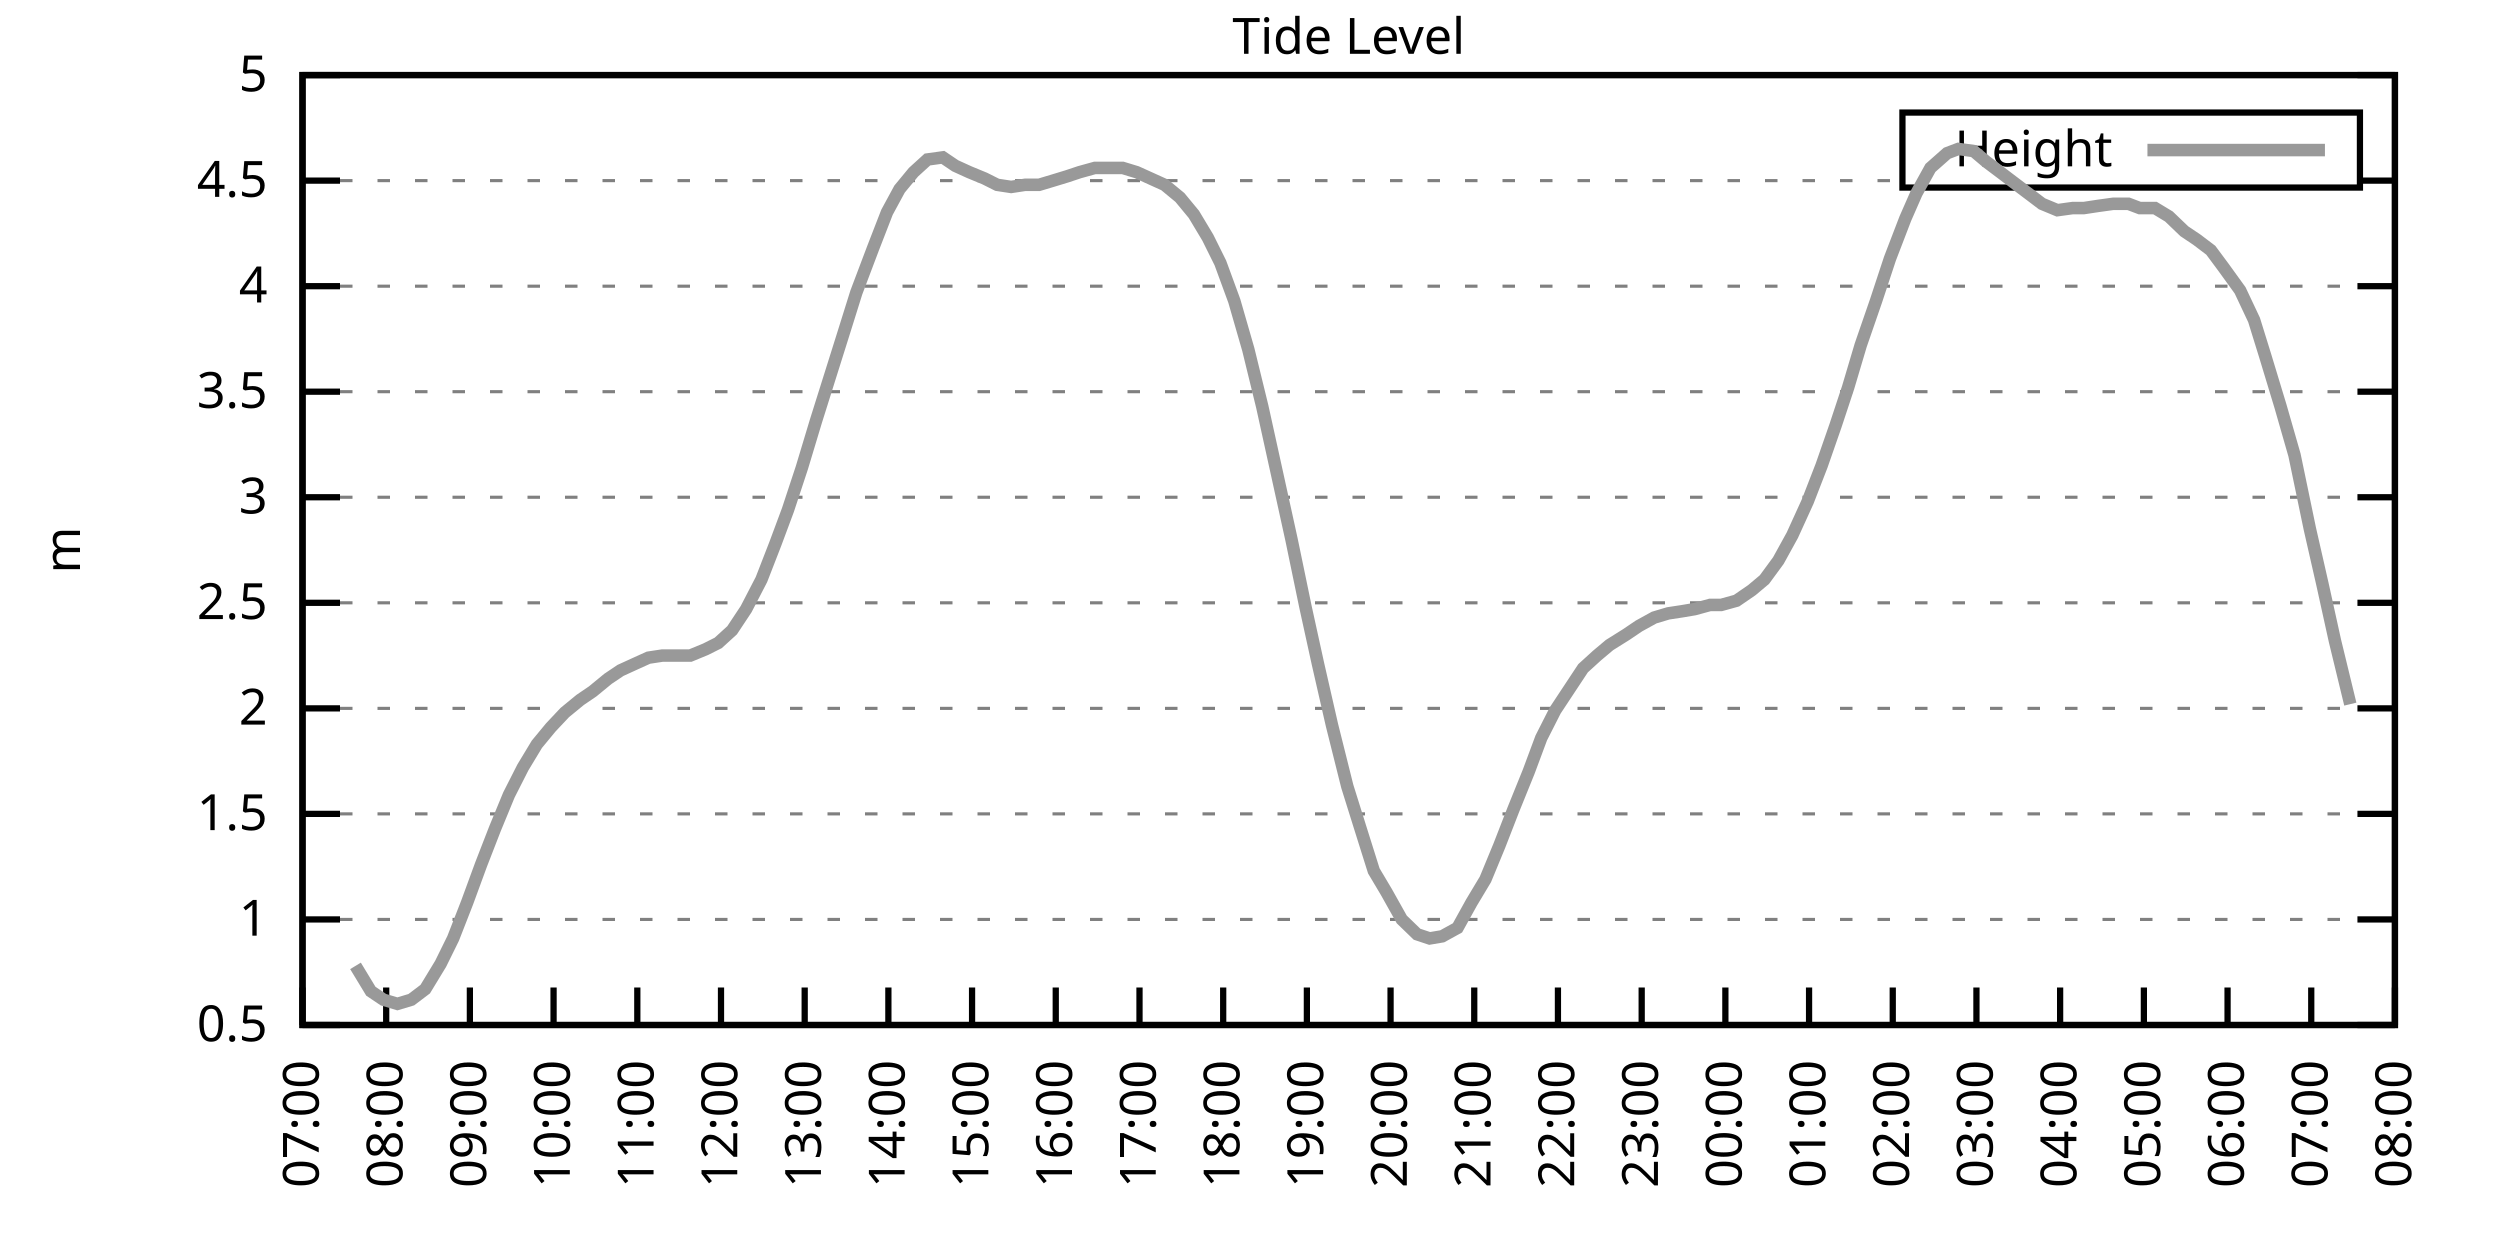
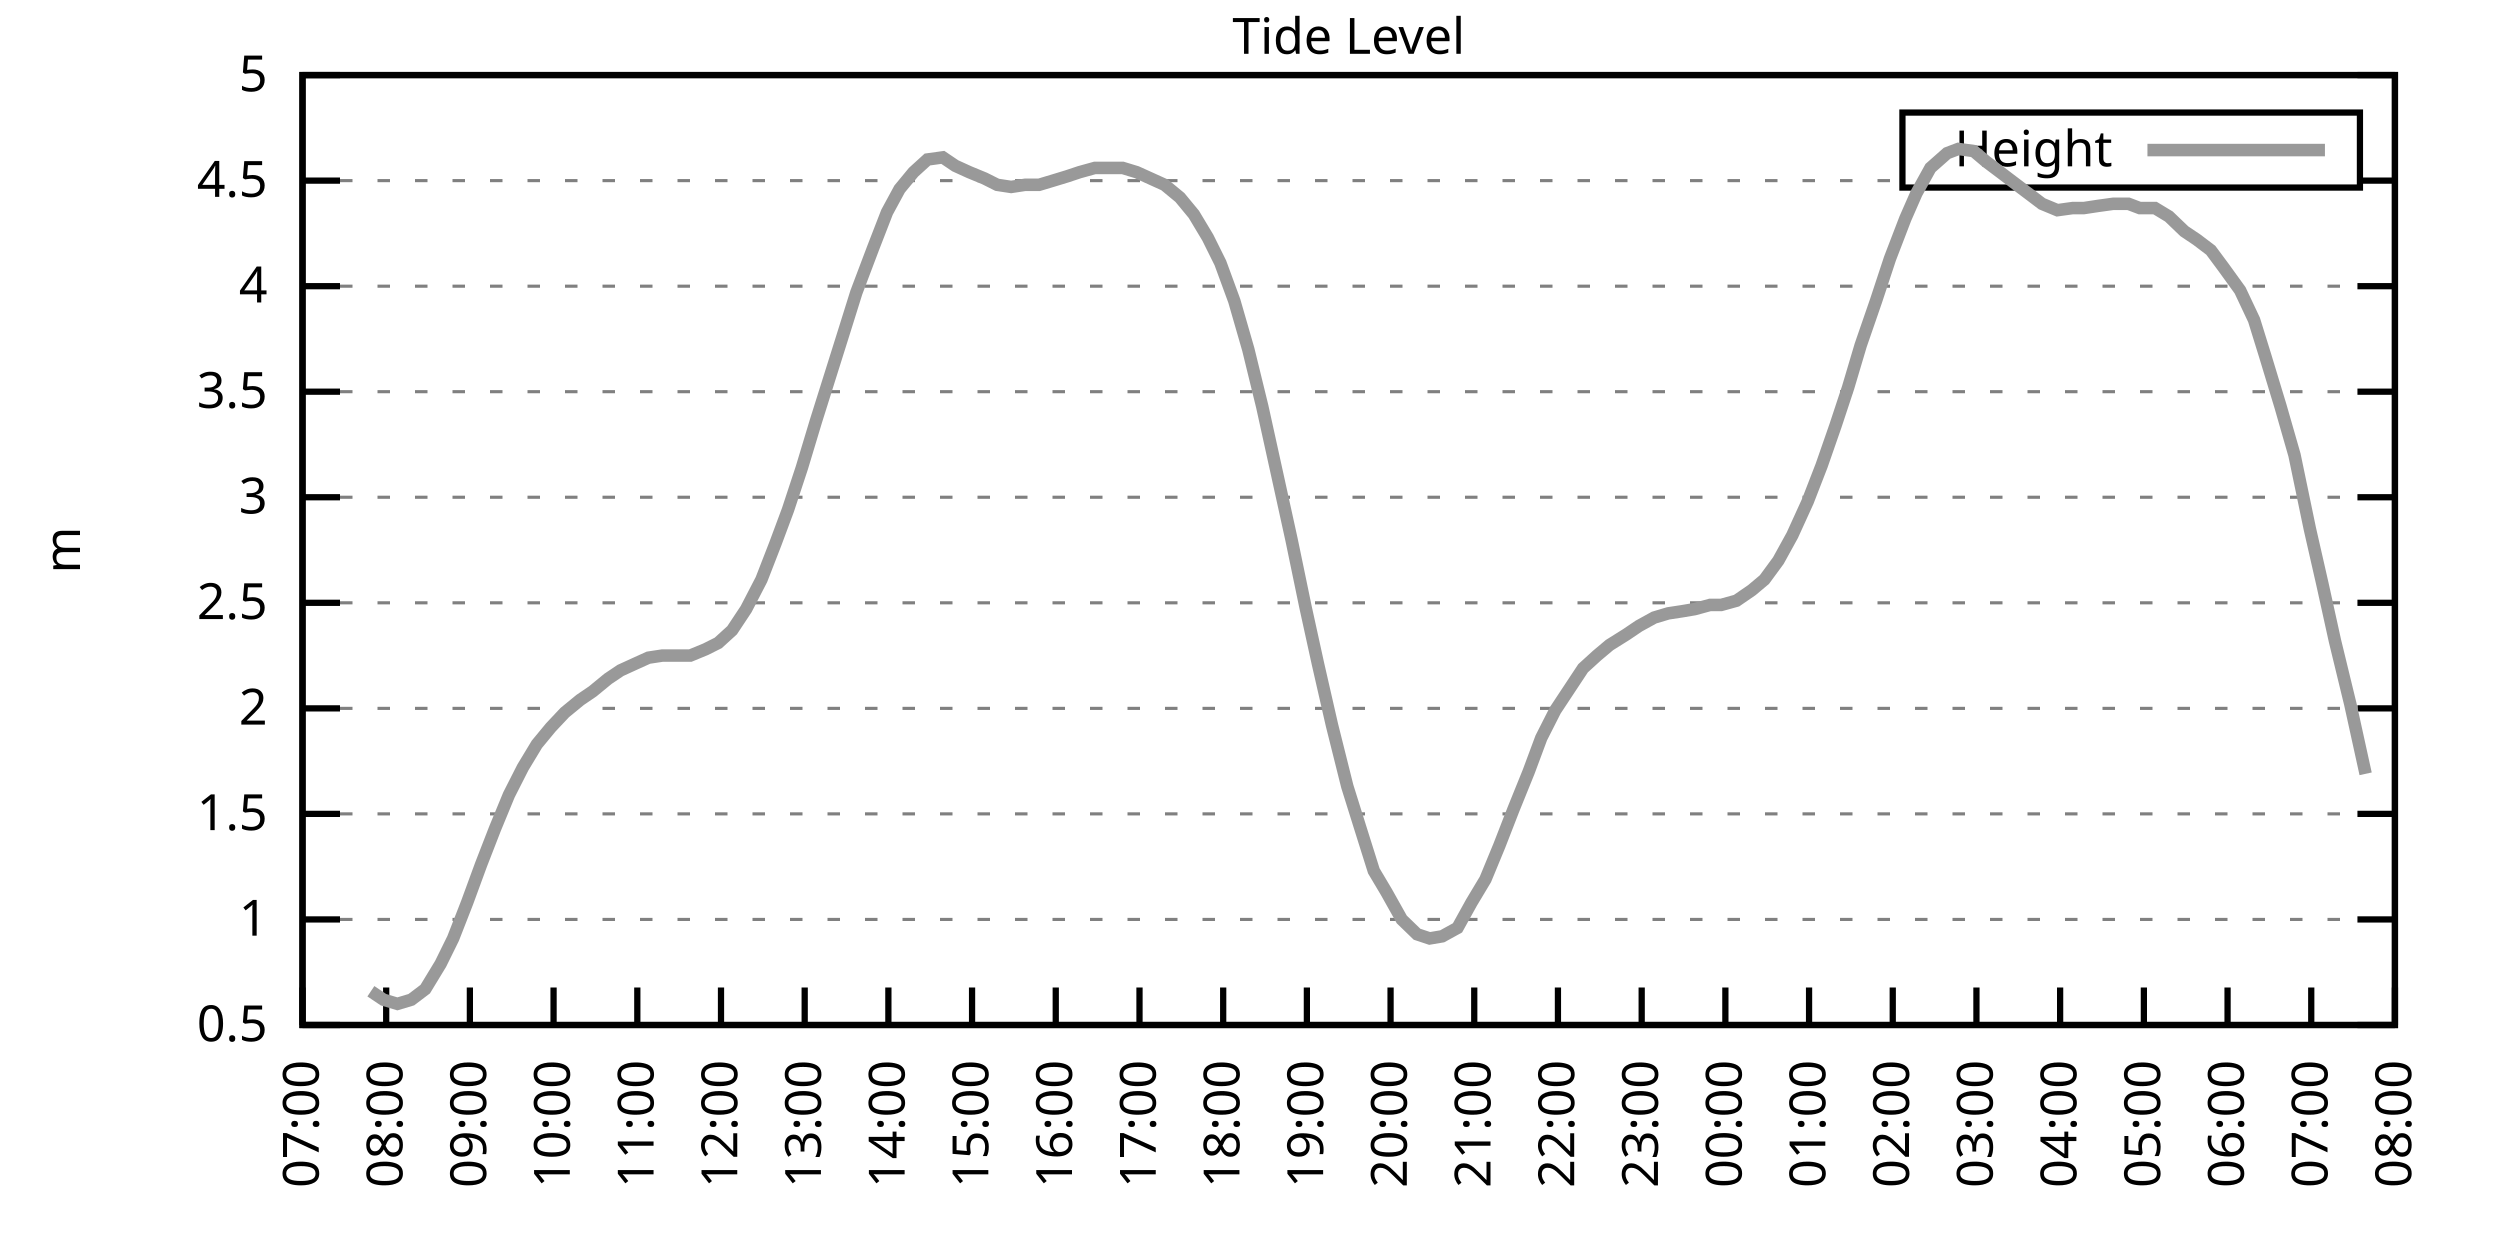
<svg xmlns="http://www.w3.org/2000/svg" xmlns:xlink="http://www.w3.org/1999/xlink" width="400" height="200" viewBox="0 0 400 200">
  <g id="gnuplot_canvas">
    <rect x="0" y="0" width="400" height="200" fill="none" />
    <defs>
      <circle id="gpDot" r="0.5" stroke-width="0.5" stroke="currentColor" />
      <path id="gpPt0" stroke-width="0.333" stroke="currentColor" d="M-1,0 h2 M0,-1 v2" />
      <path id="gpPt1" stroke-width="0.333" stroke="currentColor" d="M-1,-1 L1,1 M1,-1 L-1,1" />
      <path id="gpPt2" stroke-width="0.333" stroke="currentColor" d="M-1,0 L1,0 M0,-1 L0,1 M-1,-1 L1,1 M-1,1 L1,-1" />
      <rect id="gpPt3" stroke-width="0.333" stroke="currentColor" x="-1" y="-1" width="2" height="2" />
      <rect id="gpPt4" stroke-width="0.333" stroke="currentColor" fill="currentColor" x="-1" y="-1" width="2" height="2" />
      <circle id="gpPt5" stroke-width="0.333" stroke="currentColor" cx="0" cy="0" r="1" />
      <use xlink:href="#gpPt5" id="gpPt6" fill="currentColor" stroke="none" />
      <path id="gpPt7" stroke-width="0.333" stroke="currentColor" d="M0,-1.33 L-1.33,0.67 L1.33,0.67 z" />
      <use xlink:href="#gpPt7" id="gpPt8" fill="currentColor" stroke="none" />
      <use xlink:href="#gpPt7" id="gpPt9" stroke="currentColor" transform="rotate(180)" />
      <use xlink:href="#gpPt9" id="gpPt10" fill="currentColor" stroke="none" />
      <use xlink:href="#gpPt3" id="gpPt11" stroke="currentColor" transform="rotate(45)" />
      <use xlink:href="#gpPt11" id="gpPt12" fill="currentColor" stroke="none" />
      <path id="gpPt13" stroke-width="0.333" stroke="currentColor" d="M0,1.330 L1.265,0.411 L0.782,-1.067 L-0.782,-1.076 L-1.265,0.411 z" />
      <use xlink:href="#gpPt13" id="gpPt14" fill="currentColor" stroke="none" />
      <filter id="textbox" filterUnits="objectBoundingBox" x="0" y="0" height="1" width="1">
        <feFlood flood-color="white" flood-opacity="1" result="bgnd" />
        <feComposite in="SourceGraphic" in2="bgnd" operator="atop" />
      </filter>
      <filter id="greybox" filterUnits="objectBoundingBox" x="0" y="0" height="1" width="1">
        <feFlood flood-color="lightgrey" flood-opacity="1" result="grey" />
        <feComposite in="SourceGraphic" in2="grey" operator="atop" />
      </filter>
    </defs>
    <g fill="none" color="white" stroke="currentColor" stroke-width="1.00" stroke-linecap="butt" stroke-linejoin="miter">
</g>
    <g fill="none" color="black" stroke="currentColor" stroke-width="1.00" stroke-linecap="butt" stroke-linejoin="miter">
      <g stroke="none" shape-rendering="crispEdges">
        <polygon fill="rgb(255, 255, 255)" points="48.40,164.00 383.18,164.00 383.18,12.02 48.40,12.02 " />
      </g>
    </g>
    <g fill="none" color="black" stroke="currentColor" stroke-width="1.00" stroke-linecap="butt" stroke-linejoin="miter">
</g>
    <g fill="none" color="black" stroke="black" stroke-width="0.50" stroke-linecap="butt" stroke-linejoin="miter">
</g>
    <g fill="none" color="gray" stroke="currentColor" stroke-width="0.50" stroke-linecap="butt" stroke-linejoin="miter">
      <path stroke="gray" stroke-dasharray="2,4" class="gridline" d="M48.40,164.00 L383.19,164.00  " />
    </g>
    <g fill="none" color="gray" stroke="gray" stroke-width="1.00" stroke-linecap="butt" stroke-linejoin="miter">
</g>
    <g fill="none" color="black" stroke="currentColor" stroke-width="1.00" stroke-linecap="butt" stroke-linejoin="miter">
      <path stroke="black" d="M48.40,164.00 L54.40,164.00 M383.19,164.00 L377.19,164.00  " />
      <g transform="translate(42.80,166.60)" stroke="none" fill="black" font-family="Sans" font-size="8.00" text-anchor="end">
        <text>
          <tspan font-family="Sans"> 0.5</tspan>
        </text>
      </g>
    </g>
    <g fill="none" color="black" stroke="currentColor" stroke-width="1.00" stroke-linecap="butt" stroke-linejoin="miter">
</g>
    <g fill="none" color="black" stroke="black" stroke-width="0.50" stroke-linecap="butt" stroke-linejoin="miter">
</g>
    <g fill="none" color="gray" stroke="currentColor" stroke-width="0.50" stroke-linecap="butt" stroke-linejoin="miter">
      <path stroke="gray" stroke-dasharray="2,4" class="gridline" d="M48.40,147.11 L383.19,147.11  " />
    </g>
    <g fill="none" color="gray" stroke="gray" stroke-width="1.00" stroke-linecap="butt" stroke-linejoin="miter">
</g>
    <g fill="none" color="black" stroke="currentColor" stroke-width="1.00" stroke-linecap="butt" stroke-linejoin="miter">
      <path stroke="black" d="M48.40,147.11 L54.40,147.11 M383.19,147.11 L377.19,147.11  " />
      <g transform="translate(42.80,149.71)" stroke="none" fill="black" font-family="Sans" font-size="8.00" text-anchor="end">
        <text>
          <tspan font-family="Sans"> 1</tspan>
        </text>
      </g>
    </g>
    <g fill="none" color="black" stroke="currentColor" stroke-width="1.00" stroke-linecap="butt" stroke-linejoin="miter">
</g>
    <g fill="none" color="black" stroke="black" stroke-width="0.50" stroke-linecap="butt" stroke-linejoin="miter">
</g>
    <g fill="none" color="gray" stroke="currentColor" stroke-width="0.50" stroke-linecap="butt" stroke-linejoin="miter">
      <path stroke="gray" stroke-dasharray="2,4" class="gridline" d="M48.40,130.22 L383.19,130.22  " />
    </g>
    <g fill="none" color="gray" stroke="gray" stroke-width="1.00" stroke-linecap="butt" stroke-linejoin="miter">
</g>
    <g fill="none" color="black" stroke="currentColor" stroke-width="1.00" stroke-linecap="butt" stroke-linejoin="miter">
      <path stroke="black" d="M48.40,130.22 L54.40,130.22 M383.19,130.22 L377.19,130.22  " />
      <g transform="translate(42.80,132.82)" stroke="none" fill="black" font-family="Sans" font-size="8.00" text-anchor="end">
        <text>
          <tspan font-family="Sans"> 1.5</tspan>
        </text>
      </g>
    </g>
    <g fill="none" color="black" stroke="currentColor" stroke-width="1.00" stroke-linecap="butt" stroke-linejoin="miter">
</g>
    <g fill="none" color="black" stroke="black" stroke-width="0.50" stroke-linecap="butt" stroke-linejoin="miter">
</g>
    <g fill="none" color="gray" stroke="currentColor" stroke-width="0.50" stroke-linecap="butt" stroke-linejoin="miter">
      <path stroke="gray" stroke-dasharray="2,4" class="gridline" d="M48.40,113.34 L383.19,113.34  " />
    </g>
    <g fill="none" color="gray" stroke="gray" stroke-width="1.00" stroke-linecap="butt" stroke-linejoin="miter">
</g>
    <g fill="none" color="black" stroke="currentColor" stroke-width="1.00" stroke-linecap="butt" stroke-linejoin="miter">
      <path stroke="black" d="M48.40,113.34 L54.40,113.34 M383.19,113.34 L377.19,113.34  " />
      <g transform="translate(42.80,115.94)" stroke="none" fill="black" font-family="Sans" font-size="8.00" text-anchor="end">
        <text>
          <tspan font-family="Sans"> 2</tspan>
        </text>
      </g>
    </g>
    <g fill="none" color="black" stroke="currentColor" stroke-width="1.00" stroke-linecap="butt" stroke-linejoin="miter">
</g>
    <g fill="none" color="black" stroke="black" stroke-width="0.50" stroke-linecap="butt" stroke-linejoin="miter">
</g>
    <g fill="none" color="gray" stroke="currentColor" stroke-width="0.50" stroke-linecap="butt" stroke-linejoin="miter">
      <path stroke="gray" stroke-dasharray="2,4" class="gridline" d="M48.40,96.45 L383.19,96.45  " />
    </g>
    <g fill="none" color="gray" stroke="gray" stroke-width="1.00" stroke-linecap="butt" stroke-linejoin="miter">
</g>
    <g fill="none" color="black" stroke="currentColor" stroke-width="1.00" stroke-linecap="butt" stroke-linejoin="miter">
      <path stroke="black" d="M48.40,96.45 L54.40,96.45 M383.19,96.45 L377.19,96.45  " />
      <g transform="translate(42.80,99.05)" stroke="none" fill="black" font-family="Sans" font-size="8.00" text-anchor="end">
        <text>
          <tspan font-family="Sans"> 2.5</tspan>
        </text>
      </g>
    </g>
    <g fill="none" color="black" stroke="currentColor" stroke-width="1.00" stroke-linecap="butt" stroke-linejoin="miter">
</g>
    <g fill="none" color="black" stroke="black" stroke-width="0.50" stroke-linecap="butt" stroke-linejoin="miter">
</g>
    <g fill="none" color="gray" stroke="currentColor" stroke-width="0.50" stroke-linecap="butt" stroke-linejoin="miter">
      <path stroke="gray" stroke-dasharray="2,4" class="gridline" d="M48.40,79.56 L383.19,79.56  " />
    </g>
    <g fill="none" color="gray" stroke="gray" stroke-width="1.00" stroke-linecap="butt" stroke-linejoin="miter">
</g>
    <g fill="none" color="black" stroke="currentColor" stroke-width="1.00" stroke-linecap="butt" stroke-linejoin="miter">
      <path stroke="black" d="M48.40,79.56 L54.40,79.56 M383.19,79.56 L377.19,79.56  " />
      <g transform="translate(42.80,82.16)" stroke="none" fill="black" font-family="Sans" font-size="8.00" text-anchor="end">
        <text>
          <tspan font-family="Sans"> 3</tspan>
        </text>
      </g>
    </g>
    <g fill="none" color="black" stroke="currentColor" stroke-width="1.00" stroke-linecap="butt" stroke-linejoin="miter">
</g>
    <g fill="none" color="black" stroke="black" stroke-width="0.50" stroke-linecap="butt" stroke-linejoin="miter">
</g>
    <g fill="none" color="gray" stroke="currentColor" stroke-width="0.50" stroke-linecap="butt" stroke-linejoin="miter">
      <path stroke="gray" stroke-dasharray="2,4" class="gridline" d="M48.40,62.67 L383.19,62.67  " />
    </g>
    <g fill="none" color="gray" stroke="gray" stroke-width="1.00" stroke-linecap="butt" stroke-linejoin="miter">
</g>
    <g fill="none" color="black" stroke="currentColor" stroke-width="1.00" stroke-linecap="butt" stroke-linejoin="miter">
      <path stroke="black" d="M48.40,62.67 L54.40,62.67 M383.19,62.67 L377.19,62.67  " />
      <g transform="translate(42.80,65.27)" stroke="none" fill="black" font-family="Sans" font-size="8.00" text-anchor="end">
        <text>
          <tspan font-family="Sans"> 3.5</tspan>
        </text>
      </g>
    </g>
    <g fill="none" color="black" stroke="currentColor" stroke-width="1.00" stroke-linecap="butt" stroke-linejoin="miter">
</g>
    <g fill="none" color="black" stroke="black" stroke-width="0.50" stroke-linecap="butt" stroke-linejoin="miter">
</g>
    <g fill="none" color="gray" stroke="currentColor" stroke-width="0.50" stroke-linecap="butt" stroke-linejoin="miter">
      <path stroke="gray" stroke-dasharray="2,4" class="gridline" d="M48.40,45.79 L383.19,45.79  " />
    </g>
    <g fill="none" color="gray" stroke="gray" stroke-width="1.00" stroke-linecap="butt" stroke-linejoin="miter">
</g>
    <g fill="none" color="black" stroke="currentColor" stroke-width="1.00" stroke-linecap="butt" stroke-linejoin="miter">
      <path stroke="black" d="M48.40,45.79 L54.40,45.79 M383.19,45.79 L377.19,45.79  " />
      <g transform="translate(42.80,48.39)" stroke="none" fill="black" font-family="Sans" font-size="8.00" text-anchor="end">
        <text>
          <tspan font-family="Sans"> 4</tspan>
        </text>
      </g>
    </g>
    <g fill="none" color="black" stroke="currentColor" stroke-width="1.00" stroke-linecap="butt" stroke-linejoin="miter">
</g>
    <g fill="none" color="black" stroke="black" stroke-width="0.50" stroke-linecap="butt" stroke-linejoin="miter">
</g>
    <g fill="none" color="gray" stroke="currentColor" stroke-width="0.50" stroke-linecap="butt" stroke-linejoin="miter">
      <path stroke="gray" stroke-dasharray="2,4" class="gridline" d="M48.40,28.90 L304.39,28.90 M377.59,28.90 L383.19,28.90  " />
    </g>
    <g fill="none" color="gray" stroke="gray" stroke-width="1.00" stroke-linecap="butt" stroke-linejoin="miter">
</g>
    <g fill="none" color="black" stroke="currentColor" stroke-width="1.00" stroke-linecap="butt" stroke-linejoin="miter">
      <path stroke="black" d="M48.40,28.90 L54.40,28.90 M383.19,28.90 L377.19,28.90  " />
      <g transform="translate(42.80,31.50)" stroke="none" fill="black" font-family="Sans" font-size="8.00" text-anchor="end">
        <text>
          <tspan font-family="Sans"> 4.5</tspan>
        </text>
      </g>
    </g>
    <g fill="none" color="black" stroke="currentColor" stroke-width="1.00" stroke-linecap="butt" stroke-linejoin="miter">
</g>
    <g fill="none" color="black" stroke="black" stroke-width="0.50" stroke-linecap="butt" stroke-linejoin="miter">
</g>
    <g fill="none" color="gray" stroke="currentColor" stroke-width="0.50" stroke-linecap="butt" stroke-linejoin="miter">
      <path stroke="gray" stroke-dasharray="2,4" class="gridline" d="M48.40,12.01 L383.19,12.01  " />
    </g>
    <g fill="none" color="gray" stroke="gray" stroke-width="1.00" stroke-linecap="butt" stroke-linejoin="miter">
</g>
    <g fill="none" color="black" stroke="currentColor" stroke-width="1.00" stroke-linecap="butt" stroke-linejoin="miter">
      <path stroke="black" d="M48.40,12.01 L54.40,12.01 M383.19,12.01 L377.19,12.01  " />
      <g transform="translate(42.80,14.61)" stroke="none" fill="black" font-family="Sans" font-size="8.00" text-anchor="end">
        <text>
          <tspan font-family="Sans"> 5</tspan>
        </text>
      </g>
    </g>
    <g fill="none" color="black" stroke="currentColor" stroke-width="1.00" stroke-linecap="butt" stroke-linejoin="miter">
      <path stroke="black" d="M48.40,164.00 L48.40,158.00  " />
      <g transform="translate(51.00,169.60) rotate(270.00)" stroke="none" fill="black" font-family="Sans" font-size="8.00" text-anchor="end">
        <text>
          <tspan font-family="Sans">07:00</tspan>
        </text>
      </g>
    </g>
    <g fill="none" color="black" stroke="currentColor" stroke-width="1.00" stroke-linecap="butt" stroke-linejoin="miter">
      <path stroke="black" d="M61.79,164.00 L61.79,158.00  " />
      <g transform="translate(64.39,169.60) rotate(270.00)" stroke="none" fill="black" font-family="Sans" font-size="8.00" text-anchor="end">
        <text>
          <tspan font-family="Sans">08:00</tspan>
        </text>
      </g>
    </g>
    <g fill="none" color="black" stroke="currentColor" stroke-width="1.00" stroke-linecap="butt" stroke-linejoin="miter">
      <path stroke="black" d="M75.18,164.00 L75.18,158.00  " />
      <g transform="translate(77.78,169.60) rotate(270.00)" stroke="none" fill="black" font-family="Sans" font-size="8.00" text-anchor="end">
        <text>
          <tspan font-family="Sans">09:00</tspan>
        </text>
      </g>
    </g>
    <g fill="none" color="black" stroke="currentColor" stroke-width="1.00" stroke-linecap="butt" stroke-linejoin="miter">
      <path stroke="black" d="M88.57,164.00 L88.57,158.00  " />
      <g transform="translate(91.17,169.60) rotate(270.00)" stroke="none" fill="black" font-family="Sans" font-size="8.00" text-anchor="end">
        <text>
          <tspan font-family="Sans">10:00</tspan>
        </text>
      </g>
    </g>
    <g fill="none" color="black" stroke="currentColor" stroke-width="1.00" stroke-linecap="butt" stroke-linejoin="miter">
      <path stroke="black" d="M101.97,164.00 L101.97,158.00  " />
      <g transform="translate(104.57,169.60) rotate(270.00)" stroke="none" fill="black" font-family="Sans" font-size="8.00" text-anchor="end">
        <text>
          <tspan font-family="Sans">11:00</tspan>
        </text>
      </g>
    </g>
    <g fill="none" color="black" stroke="currentColor" stroke-width="1.00" stroke-linecap="butt" stroke-linejoin="miter">
      <path stroke="black" d="M115.36,164.00 L115.36,158.00  " />
      <g transform="translate(117.96,169.60) rotate(270.00)" stroke="none" fill="black" font-family="Sans" font-size="8.00" text-anchor="end">
        <text>
          <tspan font-family="Sans">12:00</tspan>
        </text>
      </g>
    </g>
    <g fill="none" color="black" stroke="currentColor" stroke-width="1.00" stroke-linecap="butt" stroke-linejoin="miter">
      <path stroke="black" d="M128.75,164.00 L128.75,158.00  " />
      <g transform="translate(131.35,169.60) rotate(270.00)" stroke="none" fill="black" font-family="Sans" font-size="8.00" text-anchor="end">
        <text>
          <tspan font-family="Sans">13:00</tspan>
        </text>
      </g>
    </g>
    <g fill="none" color="black" stroke="currentColor" stroke-width="1.00" stroke-linecap="butt" stroke-linejoin="miter">
      <path stroke="black" d="M142.14,164.00 L142.14,158.00  " />
      <g transform="translate(144.74,169.60) rotate(270.00)" stroke="none" fill="black" font-family="Sans" font-size="8.00" text-anchor="end">
        <text>
          <tspan font-family="Sans">14:00</tspan>
        </text>
      </g>
    </g>
    <g fill="none" color="black" stroke="currentColor" stroke-width="1.00" stroke-linecap="butt" stroke-linejoin="miter">
      <path stroke="black" d="M155.53,164.00 L155.53,158.00  " />
      <g transform="translate(158.13,169.60) rotate(270.00)" stroke="none" fill="black" font-family="Sans" font-size="8.00" text-anchor="end">
        <text>
          <tspan font-family="Sans">15:00</tspan>
        </text>
      </g>
    </g>
    <g fill="none" color="black" stroke="currentColor" stroke-width="1.00" stroke-linecap="butt" stroke-linejoin="miter">
      <path stroke="black" d="M168.92,164.00 L168.92,158.00  " />
      <g transform="translate(171.52,169.60) rotate(270.00)" stroke="none" fill="black" font-family="Sans" font-size="8.00" text-anchor="end">
        <text>
          <tspan font-family="Sans">16:00</tspan>
        </text>
      </g>
    </g>
    <g fill="none" color="black" stroke="currentColor" stroke-width="1.00" stroke-linecap="butt" stroke-linejoin="miter">
      <path stroke="black" d="M182.32,164.00 L182.32,158.00  " />
      <g transform="translate(184.92,169.60) rotate(270.00)" stroke="none" fill="black" font-family="Sans" font-size="8.00" text-anchor="end">
        <text>
          <tspan font-family="Sans">17:00</tspan>
        </text>
      </g>
    </g>
    <g fill="none" color="black" stroke="currentColor" stroke-width="1.00" stroke-linecap="butt" stroke-linejoin="miter">
      <path stroke="black" d="M195.71,164.00 L195.71,158.00  " />
      <g transform="translate(198.31,169.60) rotate(270.00)" stroke="none" fill="black" font-family="Sans" font-size="8.00" text-anchor="end">
        <text>
          <tspan font-family="Sans">18:00</tspan>
        </text>
      </g>
    </g>
    <g fill="none" color="black" stroke="currentColor" stroke-width="1.00" stroke-linecap="butt" stroke-linejoin="miter">
      <path stroke="black" d="M209.10,164.00 L209.10,158.00  " />
      <g transform="translate(211.70,169.60) rotate(270.00)" stroke="none" fill="black" font-family="Sans" font-size="8.00" text-anchor="end">
        <text>
          <tspan font-family="Sans">19:00</tspan>
        </text>
      </g>
    </g>
    <g fill="none" color="black" stroke="currentColor" stroke-width="1.00" stroke-linecap="butt" stroke-linejoin="miter">
      <path stroke="black" d="M222.49,164.00 L222.49,158.00  " />
      <g transform="translate(225.09,169.60) rotate(270.00)" stroke="none" fill="black" font-family="Sans" font-size="8.00" text-anchor="end">
        <text>
          <tspan font-family="Sans">20:00</tspan>
        </text>
      </g>
    </g>
    <g fill="none" color="black" stroke="currentColor" stroke-width="1.00" stroke-linecap="butt" stroke-linejoin="miter">
      <path stroke="black" d="M235.88,164.00 L235.88,158.00  " />
      <g transform="translate(238.48,169.60) rotate(270.00)" stroke="none" fill="black" font-family="Sans" font-size="8.00" text-anchor="end">
        <text>
          <tspan font-family="Sans">21:00</tspan>
        </text>
      </g>
    </g>
    <g fill="none" color="black" stroke="currentColor" stroke-width="1.00" stroke-linecap="butt" stroke-linejoin="miter">
      <path stroke="black" d="M249.27,164.00 L249.27,158.00  " />
      <g transform="translate(251.87,169.60) rotate(270.00)" stroke="none" fill="black" font-family="Sans" font-size="8.00" text-anchor="end">
        <text>
          <tspan font-family="Sans">22:00</tspan>
        </text>
      </g>
    </g>
    <g fill="none" color="black" stroke="currentColor" stroke-width="1.00" stroke-linecap="butt" stroke-linejoin="miter">
      <path stroke="black" d="M262.67,164.00 L262.67,158.00  " />
      <g transform="translate(265.27,169.60) rotate(270.00)" stroke="none" fill="black" font-family="Sans" font-size="8.00" text-anchor="end">
        <text>
          <tspan font-family="Sans">23:00</tspan>
        </text>
      </g>
    </g>
    <g fill="none" color="black" stroke="currentColor" stroke-width="1.00" stroke-linecap="butt" stroke-linejoin="miter">
      <path stroke="black" d="M276.06,164.00 L276.06,158.00  " />
      <g transform="translate(278.66,169.60) rotate(270.00)" stroke="none" fill="black" font-family="Sans" font-size="8.00" text-anchor="end">
        <text>
          <tspan font-family="Sans">00:00</tspan>
        </text>
      </g>
    </g>
    <g fill="none" color="black" stroke="currentColor" stroke-width="1.00" stroke-linecap="butt" stroke-linejoin="miter">
      <path stroke="black" d="M289.45,164.00 L289.45,158.00  " />
      <g transform="translate(292.05,169.60) rotate(270.00)" stroke="none" fill="black" font-family="Sans" font-size="8.00" text-anchor="end">
        <text>
          <tspan font-family="Sans">01:00</tspan>
        </text>
      </g>
    </g>
    <g fill="none" color="black" stroke="currentColor" stroke-width="1.00" stroke-linecap="butt" stroke-linejoin="miter">
      <path stroke="black" d="M302.84,164.00 L302.84,158.00  " />
      <g transform="translate(305.44,169.60) rotate(270.00)" stroke="none" fill="black" font-family="Sans" font-size="8.00" text-anchor="end">
        <text>
          <tspan font-family="Sans">02:00</tspan>
        </text>
      </g>
    </g>
    <g fill="none" color="black" stroke="currentColor" stroke-width="1.00" stroke-linecap="butt" stroke-linejoin="miter">
      <path stroke="black" d="M316.23,164.00 L316.23,158.00  " />
      <g transform="translate(318.83,169.60) rotate(270.00)" stroke="none" fill="black" font-family="Sans" font-size="8.00" text-anchor="end">
        <text>
          <tspan font-family="Sans">03:00</tspan>
        </text>
      </g>
    </g>
    <g fill="none" color="black" stroke="currentColor" stroke-width="1.00" stroke-linecap="butt" stroke-linejoin="miter">
      <path stroke="black" d="M329.62,164.00 L329.62,158.00  " />
      <g transform="translate(332.22,169.60) rotate(270.00)" stroke="none" fill="black" font-family="Sans" font-size="8.00" text-anchor="end">
        <text>
          <tspan font-family="Sans">04:00</tspan>
        </text>
      </g>
    </g>
    <g fill="none" color="black" stroke="currentColor" stroke-width="1.00" stroke-linecap="butt" stroke-linejoin="miter">
      <path stroke="black" d="M343.02,164.00 L343.02,158.00  " />
      <g transform="translate(345.62,169.60) rotate(270.00)" stroke="none" fill="black" font-family="Sans" font-size="8.00" text-anchor="end">
        <text>
          <tspan font-family="Sans">05:00</tspan>
        </text>
      </g>
    </g>
    <g fill="none" color="black" stroke="currentColor" stroke-width="1.00" stroke-linecap="butt" stroke-linejoin="miter">
      <path stroke="black" d="M356.41,164.00 L356.41,158.00  " />
      <g transform="translate(359.01,169.60) rotate(270.00)" stroke="none" fill="black" font-family="Sans" font-size="8.00" text-anchor="end">
        <text>
          <tspan font-family="Sans">06:00</tspan>
        </text>
      </g>
    </g>
    <g fill="none" color="black" stroke="currentColor" stroke-width="1.00" stroke-linecap="butt" stroke-linejoin="miter">
      <path stroke="black" d="M369.80,164.00 L369.80,158.00  " />
      <g transform="translate(372.40,169.60) rotate(270.00)" stroke="none" fill="black" font-family="Sans" font-size="8.00" text-anchor="end">
        <text>
          <tspan font-family="Sans">07:00</tspan>
        </text>
      </g>
    </g>
    <g fill="none" color="black" stroke="currentColor" stroke-width="1.00" stroke-linecap="butt" stroke-linejoin="miter">
      <path stroke="black" d="M383.19,164.00 L383.19,158.00  " />
      <g transform="translate(385.79,169.60) rotate(270.00)" stroke="none" fill="black" font-family="Sans" font-size="8.00" text-anchor="end">
        <text>
          <tspan font-family="Sans">08:00</tspan>
        </text>
      </g>
    </g>
    <g fill="none" color="black" stroke="currentColor" stroke-width="1.00" stroke-linecap="butt" stroke-linejoin="miter">
</g>
    <g fill="none" color="black" stroke="currentColor" stroke-width="1.00" stroke-linecap="butt" stroke-linejoin="miter">
      <path stroke="black" d="M48.40,12.01 L48.40,164.00 L383.19,164.00 L383.19,12.01 L48.40,12.01 Z  " />
    </g>
    <g fill="none" color="black" stroke="currentColor" stroke-width="1.00" stroke-linecap="butt" stroke-linejoin="miter">
</g>
    <g fill="none" color="black" stroke="currentColor" stroke-width="1.00" stroke-linecap="butt" stroke-linejoin="miter">
      <path stroke="black" d="M304.39,30.01 L304.39,18.01 L377.59,18.01 L377.59,30.01 L304.39,30.01 Z  " />
    </g>
    <g id="Tide_level_plot_1">
      <g fill="none" color="white" stroke="black" stroke-width="2.00" stroke-linecap="butt" stroke-linejoin="miter">
</g>
      <g fill="none" color="black" stroke="currentColor" stroke-width="2.00" stroke-linecap="butt" stroke-linejoin="miter">
        <g transform="translate(337.99,26.61)" stroke="none" fill="black" font-family="Sans" font-size="8.00" text-anchor="end">
          <text>
            <tspan font-family="Sans">Height</tspan>
          </text>
        </g>
      </g>
      <g fill="none" color="black" stroke="currentColor" stroke-width="2.00" stroke-linecap="butt" stroke-linejoin="miter">
-         <path stroke="rgb(153, 153, 153)" d="M343.59,24.01 L371.99,24.01 M56.88,154.54 L59.34,158.60 L61.35,159.95 L63.58,160.62 L65.81,159.95 L68.04,158.26   L70.50,154.21 L72.50,150.15 L74.74,144.41 L76.97,138.33 L79.20,132.59 L81.43,127.18 L83.66,122.79 L85.90,119.08   L88.13,116.38 L90.36,114.01 L92.82,111.99 L94.82,110.63 L97.28,108.61 L99.29,107.26 L101.52,106.24 L103.75,105.23   L105.98,104.89 L108.44,104.89 L110.45,104.89 L112.90,103.88 L114.91,102.87 L117.14,100.84 L119.38,97.46 L121.83,92.73   L124.06,86.99 L126.07,81.59 L128.30,74.83 L130.54,67.40 L132.77,60.31 L135.00,53.22 L137.01,46.80 L139.69,39.71   L141.92,33.96 L143.93,30.25 L146.16,27.55 L148.39,25.52 L150.85,25.18 L152.85,26.53 L155.09,27.55 L157.54,28.56   L159.55,29.57 L161.78,29.91 L164.01,29.57 L166.25,29.57 L168.48,28.90 L170.71,28.22 L172.72,27.55 L175.17,26.87   L177.41,26.87 L179.64,26.87 L181.87,27.55 L184.10,28.56 L186.33,29.57 L188.79,31.60 L191.02,34.30 L193.25,38.02   L195.26,42.07 L197.49,48.15 L199.73,55.92 L201.96,65.04 L204.19,75.17 L206.64,86.32 L208.88,97.12 L210.88,106.24   L213.12,116.04 L215.57,125.83 L217.58,132.25 L219.81,139.34 L221.82,142.72 L224.28,147.11 L226.73,149.48 L228.74,150.15   L230.75,149.81 L233.20,148.46 L235.44,144.41 L237.67,140.69 L239.90,135.29 L242.13,129.55 L244.59,123.47 L246.60,118.07   L248.83,113.67 L251.28,109.96 L253.29,106.92 L255.52,104.89 L257.53,103.20 L260.21,101.52 L262.22,100.16 L264.67,98.81   L266.91,98.14 L269.14,97.80 L271.15,97.46 L273.60,96.79 L275.39,96.79 L277.84,96.11 L280.30,94.42 L282.31,92.73   L284.54,89.69 L286.77,85.64 L289.23,80.24 L291.46,74.49 L293.69,68.08 L295.70,62.00 L297.71,55.24 L300.16,48.15   L302.39,41.39 L304.85,34.98 L306.63,30.92 L308.87,26.87 L311.54,24.51 L313.33,23.83 L315.79,24.17 L317.79,25.86   L320.47,27.88 L322.26,29.24 L324.94,31.26 L326.72,32.61 L329.18,33.63 L331.63,33.29 L333.42,33.29 L335.65,32.95   L338.10,32.61 L340.56,32.61 L342.35,33.29 L344.80,33.29 L347.03,34.64 L349.49,37.00 L351.50,38.35 L353.73,40.04   L355.74,42.75 L358.42,46.46 L360.65,51.19 L362.43,56.93 L364.89,65.04 L367.12,72.81 L369.58,84.63 L371.58,93.41   L373.59,102.53 L376.05,112.66  " />
+         <path stroke="rgb(153, 153, 153)" d="M343.59,24.01 L371.99,24.01 M59.34,158.60 L61.35,159.95 L63.58,160.62 L65.81,159.95 L68.04,158.26 L70.50,154.21   L72.50,150.15 L74.74,144.41 L76.97,138.33 L79.20,132.59 L81.43,127.18 L83.66,122.79 L85.90,119.08 L88.13,116.38   L90.36,114.01 L92.82,111.99 L94.82,110.63 L97.28,108.61 L99.29,107.26 L101.52,106.24 L103.75,105.23 L105.98,104.89   L108.44,104.89 L110.45,104.89 L112.90,103.88 L114.91,102.87 L117.14,100.84 L119.38,97.46 L121.83,92.73 L124.06,86.99   L126.07,81.59 L128.30,74.83 L130.54,67.40 L132.77,60.31 L135.00,53.22 L137.01,46.80 L139.69,39.71 L141.92,33.96   L143.93,30.25 L146.16,27.55 L148.39,25.52 L150.85,25.18 L152.85,26.53 L155.09,27.55 L157.54,28.56 L159.55,29.57   L161.78,29.91 L164.01,29.57 L166.25,29.57 L168.48,28.90 L170.71,28.22 L172.72,27.55 L175.17,26.87 L177.41,26.87   L179.64,26.87 L181.87,27.55 L184.10,28.56 L186.33,29.57 L188.79,31.60 L191.02,34.30 L193.25,38.02 L195.26,42.07   L197.49,48.15 L199.73,55.92 L201.96,65.04 L204.19,75.17 L206.64,86.32 L208.88,97.12 L210.88,106.24 L213.12,116.04   L215.57,125.83 L217.58,132.25 L219.81,139.34 L221.82,142.72 L224.28,147.11 L226.73,149.48 L228.74,150.15 L230.75,149.81   L233.20,148.46 L235.44,144.41 L237.67,140.69 L239.90,135.29 L242.13,129.55 L244.59,123.47 L246.60,118.07 L248.83,113.67   L251.28,109.96 L253.29,106.92 L255.52,104.89 L257.53,103.20 L260.21,101.52 L262.22,100.16 L264.67,98.81 L266.91,98.14   L269.14,97.80 L271.15,97.46 L273.60,96.79 L275.39,96.79 L277.84,96.11 L280.30,94.42 L282.31,92.73 L284.54,89.69   L286.77,85.64 L289.23,80.24 L291.46,74.49 L293.69,68.08 L295.70,62.00 L297.71,55.24 L300.16,48.15 L302.39,41.39   L304.85,34.98 L306.63,30.92 L308.87,26.87 L311.54,24.51 L313.33,23.83 L315.79,24.17 L317.79,25.86 L320.47,27.88   L322.26,29.24 L324.94,31.26 L326.72,32.61 L329.18,33.63 L331.63,33.29 L333.42,33.29 L335.65,32.95 L338.10,32.61   L340.56,32.61 L342.35,33.29 L344.80,33.29 L347.03,34.64 L349.49,37.00 L351.50,38.35 L353.73,40.04 L355.74,42.75   L358.42,46.46 L360.65,51.19 L362.43,56.93 L364.89,65.04 L367.12,72.81 L369.58,84.63 L371.58,93.41 L373.59,102.53   L376.05,112.66 L378.50,123.81  " />
      </g>
    </g>
    <g fill="none" color="black" stroke="currentColor" stroke-width="2.00" stroke-linecap="butt" stroke-linejoin="miter">
</g>
    <g fill="none" color="black" stroke="black" stroke-width="1.00" stroke-linecap="butt" stroke-linejoin="miter">
</g>
    <g fill="none" color="black" stroke="currentColor" stroke-width="1.00" stroke-linecap="butt" stroke-linejoin="miter">
      <path stroke="black" d="M48.40,12.01 L48.40,164.00 L383.19,164.00 L383.19,12.01 L48.40,12.01 Z  " />
      <g transform="translate(12.80,88.01) rotate(270.00)" stroke="none" fill="black" font-family="Sans" font-size="8.00" text-anchor="middle">
        <text>
          <tspan font-family="Sans">m</tspan>
        </text>
      </g>
    </g>
    <g fill="none" color="black" stroke="currentColor" stroke-width="1.00" stroke-linecap="butt" stroke-linejoin="miter">
</g>
    <g fill="none" color="black" stroke="currentColor" stroke-width="1.00" stroke-linecap="butt" stroke-linejoin="miter">
      <g transform="translate(215.79,8.61)" stroke="none" fill="black" font-family="Sans" font-size="8.00" text-anchor="middle">
        <text>
          <tspan font-family="Sans">Tide Level</tspan>
        </text>
      </g>
    </g>
    <g fill="none" color="black" stroke="currentColor" stroke-width="1.00" stroke-linecap="butt" stroke-linejoin="miter">
</g>
  </g>
</svg>
